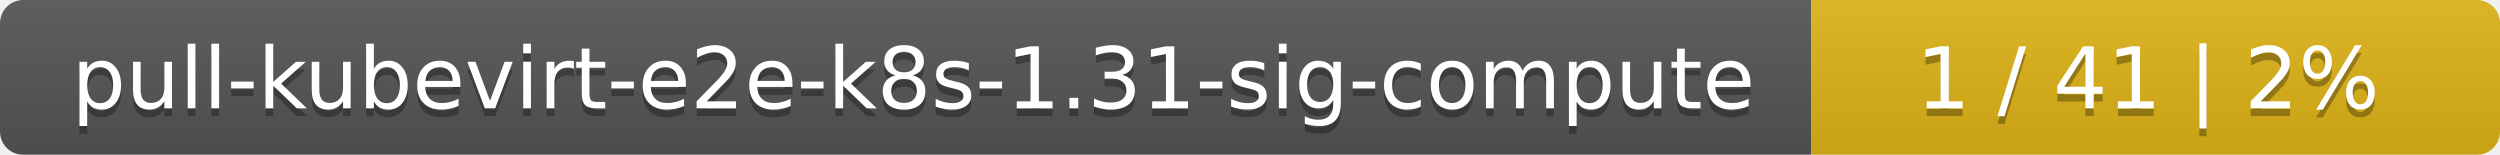
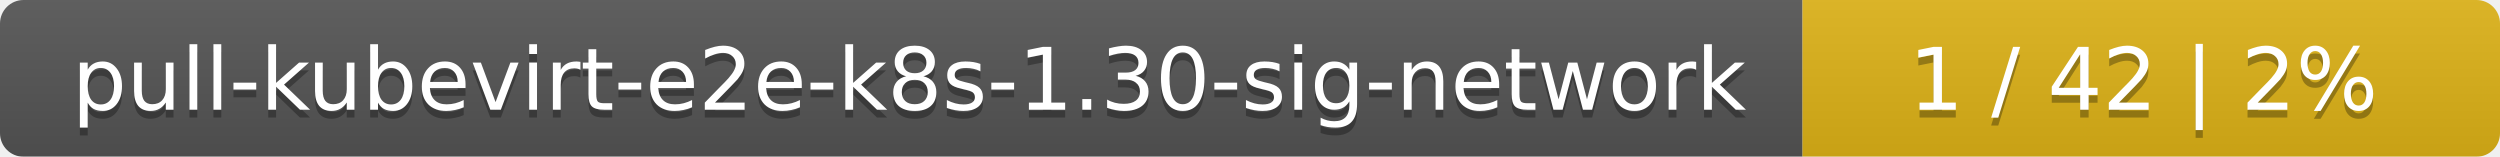
- <svg xmlns="http://www.w3.org/2000/svg" width="323" height="20">
+ <svg xmlns="http://www.w3.org/2000/svg" width="319" height="20">
  <linearGradient id="smooth" x2="0" y2="100%">
    <stop offset="0" stop-color="#bbb" stop-opacity=".1" />
    <stop offset="1" stop-opacity=".1" />
  </linearGradient>
  <mask id="round">
-     <rect width="323" height="20" rx="3" fill="#fff" />
+     <rect width="319" height="20" rx="3" fill="#fff" />
  </mask>
  <g mask="url(#round)">
-     <rect width="234" height="20" fill="#555" />
-     <rect x="234" width="89" height="20" fill="#dfb317" />
-     <rect width="323" height="20" fill="url(#smooth)" />
+     <rect width="230" height="20" fill="#555" />
+     <rect x="230" width="89" height="20" fill="#dfb317" />
+     <rect width="319" height="20" fill="url(#smooth)" />
  </g>
  <g fill="#fff" text-anchor="middle" font-family="DejaVu Sans,Verdana,Geneva,sans-serif" font-size="11">
-     <text x="118" y="15" fill="#010101" fill-opacity=".3">pull-kubevirt-e2e-k8s-1.31-sig-compute</text>
-     <text x="118" y="14">pull-kubevirt-e2e-k8s-1.31-sig-compute</text>
-     <text x="277.5" y="15" fill="#010101" fill-opacity=".3">1 / 41    |    2%</text>
-     <text x="277.5" y="14">1 / 41    |    2%</text>
+     <text x="116" y="15" fill="#010101" fill-opacity=".3">pull-kubevirt-e2e-k8s-1.30-sig-network</text>
+     <text x="116" y="14">pull-kubevirt-e2e-k8s-1.30-sig-network</text>
+     <text x="273.5" y="15" fill="#010101" fill-opacity=".3">1 / 42    |    2%</text>
+     <text x="273.5" y="14">1 / 42    |    2%</text>
  </g>
</svg>
